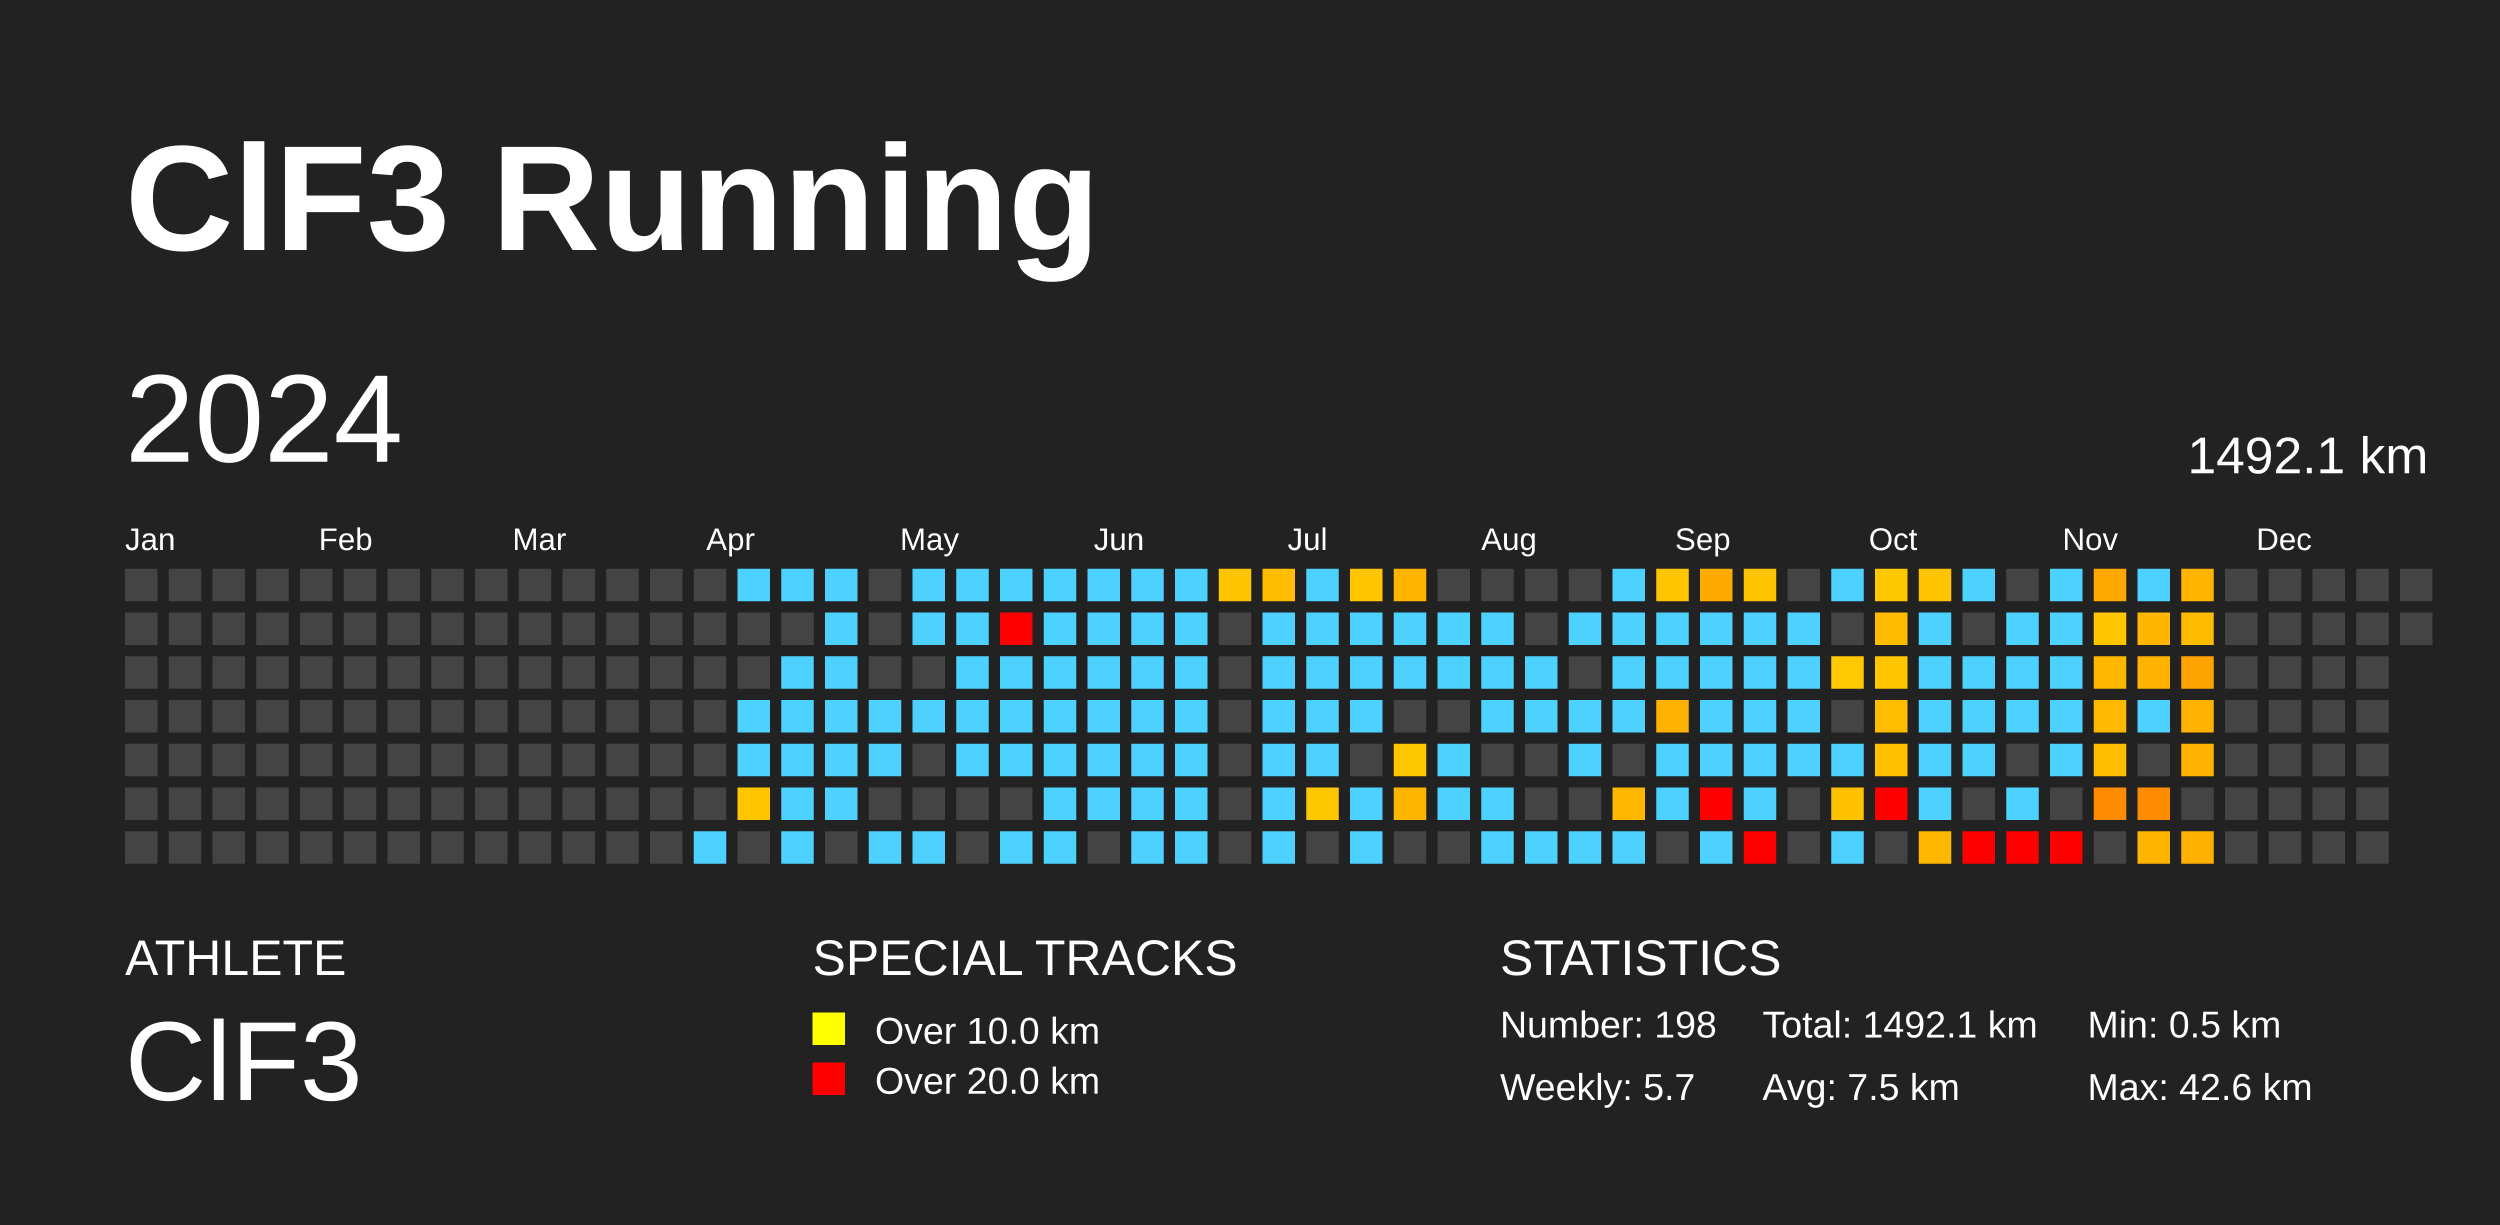
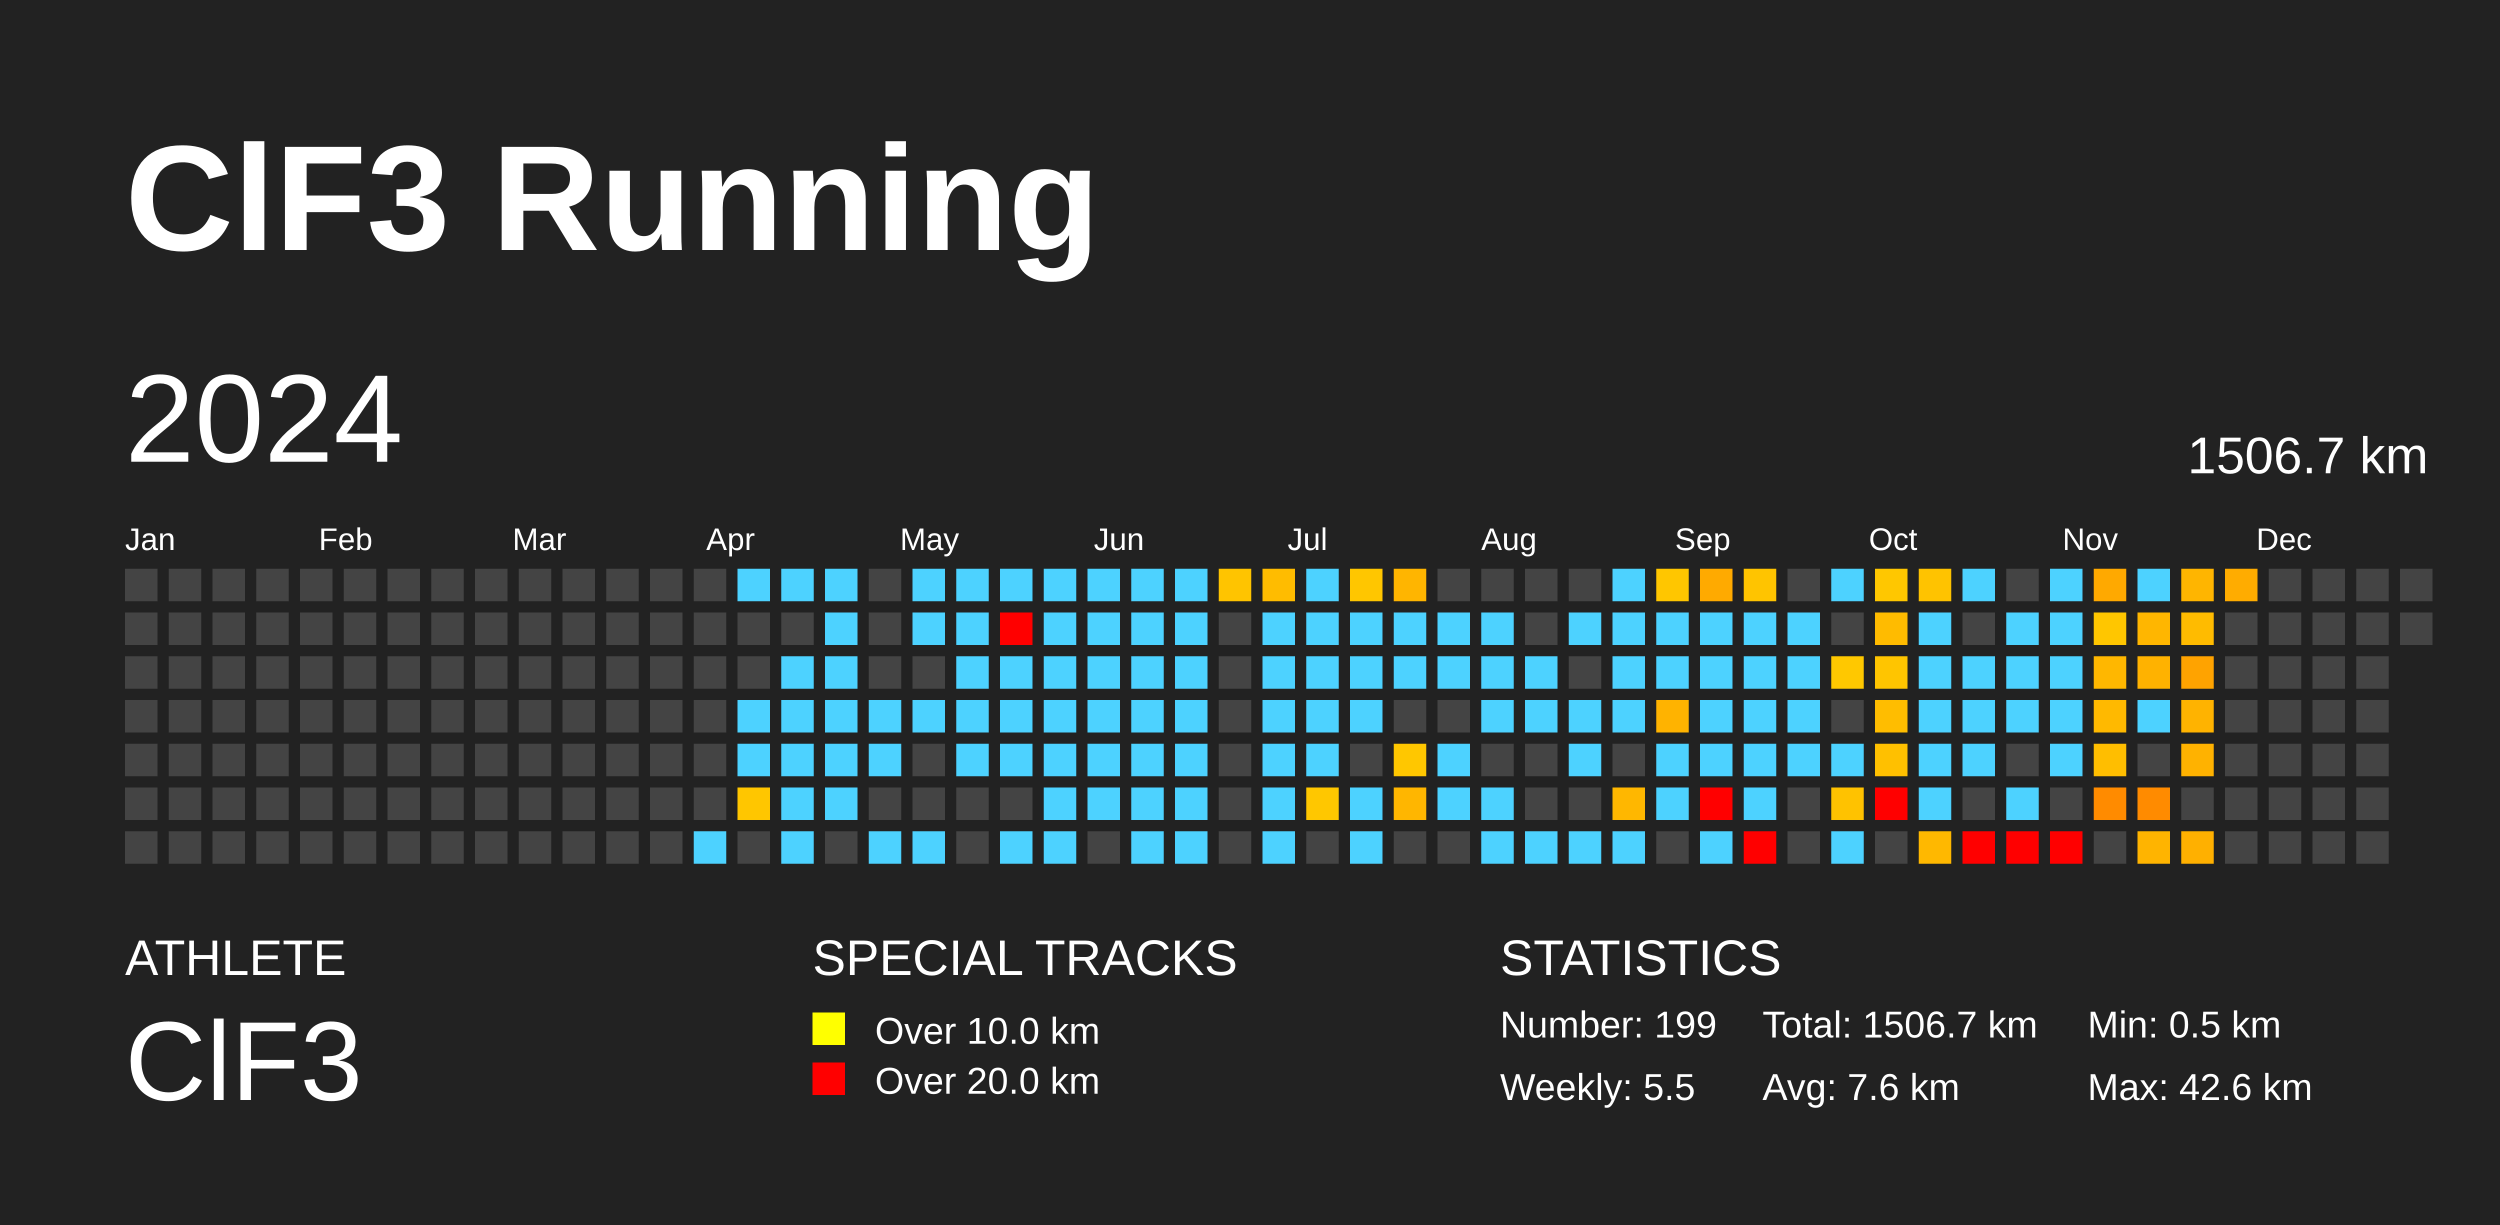
<svg xmlns="http://www.w3.org/2000/svg" baseProfile="full" height="98mm" version="1.1" viewBox="0,0,200,98" width="200mm">
  <defs />
  <rect fill="#222222" height="98" width="200" x="0" y="0" />
  <text fill="#FFFFFF" style="font-size:12px; font-family:Arial; font-weight:bold;" x="10" y="20">ClF3 Running</text>
  <text fill="#FFFFFF" style="font-size:4px; font-family:Arial" x="10" y="78">ATHLETE</text>
  <text fill="#FFFFFF" style="font-size:9px; font-family:Arial" x="10" y="88">ClF3</text>
  <text fill="#FFFFFF" style="font-size:4px; font-family:Arial" x="65" y="78">SPECIAL TRACKS</text>
  <rect fill="yellow" height="2.6" width="2.6" x="65" y="81" />
  <text fill="#FFFFFF" style="font-size:3px; font-family:Arial" x="70" y="83.5">Over 10.0 km</text>
  <rect fill="red" height="2.6" width="2.6" x="65" y="85" />
  <text fill="#FFFFFF" style="font-size:3px; font-family:Arial" x="70" y="87.5">Over 20.0 km</text>
  <text fill="#FFFFFF" style="font-size:4px; font-family:Arial" x="120" y="78">STATISTICS</text>
-   <text fill="#FFFFFF" style="font-size:3px; font-family:Arial" x="120" y="83">Number: 198</text>
-   <text fill="#FFFFFF" style="font-size:3px; font-family:Arial" x="120" y="88">Weekly: 5.7</text>
-   <text fill="#FFFFFF" style="font-size:3px; font-family:Arial" x="141" y="83">Total: 1492.1 km</text>
-   <text fill="#FFFFFF" style="font-size:3px; font-family:Arial" x="141" y="88">Avg: 7.5 km</text>
+   <text fill="#FFFFFF" style="font-size:3px; font-family:Arial" x="120" y="83">Number: 199</text>
+   <text fill="#FFFFFF" style="font-size:3px; font-family:Arial" x="120" y="88">Weekly: 5.5</text>
+   <text fill="#FFFFFF" style="font-size:3px; font-family:Arial" x="141" y="83">Total: 1506.7 km</text>
+   <text fill="#FFFFFF" style="font-size:3px; font-family:Arial" x="141" y="88">Avg: 7.6 km</text>
  <text fill="#FFFFFF" style="font-size:3px; font-family:Arial" x="167" y="83">Min: 0.5 km</text>
  <text fill="#FFFFFF" style="font-size:3px; font-family:Arial" x="167" y="88">Max: 42.6 km</text>
  <text dominant-baseline="hanging" fill="#FFFFFF" style="font-size:10.0px; font-family:Arial;" x="10" y="30">2024</text>
-   <text dominant-baseline="hanging" fill="#FFFFFF" style="font-size:4.125px; font-family:Arial;" x="175" y="35">1492.1 km</text>
+   <text dominant-baseline="hanging" fill="#FFFFFF" style="font-size:4.125px; font-family:Arial;" x="175" y="35">1506.7 km</text>
  <text fill="#FFFFFF" style="font-size:2.5px; font-family:Arial" x="10.0" y="44">Jan</text>
  <text fill="#FFFFFF" style="font-size:2.5px; font-family:Arial" x="25.5" y="44">Feb</text>
  <text fill="#FFFFFF" style="font-size:2.5px; font-family:Arial" x="41.0" y="44">Mar</text>
  <text fill="#FFFFFF" style="font-size:2.5px; font-family:Arial" x="56.5" y="44">Apr</text>
  <text fill="#FFFFFF" style="font-size:2.5px; font-family:Arial" x="72.0" y="44">May</text>
  <text fill="#FFFFFF" style="font-size:2.5px; font-family:Arial" x="87.5" y="44">Jun</text>
  <text fill="#FFFFFF" style="font-size:2.5px; font-family:Arial" x="103.0" y="44">Jul</text>
  <text fill="#FFFFFF" style="font-size:2.5px; font-family:Arial" x="118.5" y="44">Aug</text>
  <text fill="#FFFFFF" style="font-size:2.5px; font-family:Arial" x="134.0" y="44">Sep</text>
  <text fill="#FFFFFF" style="font-size:2.5px; font-family:Arial" x="149.5" y="44">Oct</text>
  <text fill="#FFFFFF" style="font-size:2.5px; font-family:Arial" x="165.0" y="44">Nov</text>
  <text fill="#FFFFFF" style="font-size:2.5px; font-family:Arial" x="180.5" y="44">Dec</text>
  <rect fill="#444444" height="2.6" width="2.6" x="10.0" y="45.5" />
  <rect fill="#444444" height="2.6" width="2.6" x="10.0" y="49.0" />
  <rect fill="#444444" height="2.6" width="2.6" x="10.0" y="52.5" />
  <rect fill="#444444" height="2.6" width="2.6" x="10.0" y="56.0" />
  <rect fill="#444444" height="2.6" width="2.6" x="10.0" y="59.5" />
  <rect fill="#444444" height="2.6" width="2.6" x="10.0" y="63.0" />
  <rect fill="#444444" height="2.6" width="2.6" x="10.0" y="66.5" />
  <rect fill="#444444" height="2.6" width="2.6" x="13.5" y="45.5" />
  <rect fill="#444444" height="2.6" width="2.6" x="13.5" y="49.0" />
  <rect fill="#444444" height="2.6" width="2.6" x="13.5" y="52.5" />
  <rect fill="#444444" height="2.6" width="2.6" x="13.5" y="56.0" />
  <rect fill="#444444" height="2.6" width="2.6" x="13.5" y="59.5" />
  <rect fill="#444444" height="2.6" width="2.6" x="13.5" y="63.0" />
  <rect fill="#444444" height="2.6" width="2.6" x="13.5" y="66.5" />
  <rect fill="#444444" height="2.6" width="2.6" x="17.0" y="45.5" />
  <rect fill="#444444" height="2.6" width="2.6" x="17.0" y="49.0" />
  <rect fill="#444444" height="2.6" width="2.6" x="17.0" y="52.5" />
  <rect fill="#444444" height="2.6" width="2.6" x="17.0" y="56.0" />
  <rect fill="#444444" height="2.6" width="2.6" x="17.0" y="59.5" />
  <rect fill="#444444" height="2.6" width="2.6" x="17.0" y="63.0" />
  <rect fill="#444444" height="2.6" width="2.6" x="17.0" y="66.5" />
  <rect fill="#444444" height="2.6" width="2.6" x="20.5" y="45.5" />
  <rect fill="#444444" height="2.6" width="2.6" x="20.5" y="49.0" />
  <rect fill="#444444" height="2.6" width="2.6" x="20.5" y="52.5" />
  <rect fill="#444444" height="2.6" width="2.6" x="20.5" y="56.0" />
  <rect fill="#444444" height="2.6" width="2.6" x="20.5" y="59.5" />
  <rect fill="#444444" height="2.6" width="2.6" x="20.5" y="63.0" />
  <rect fill="#444444" height="2.6" width="2.6" x="20.5" y="66.5" />
  <rect fill="#444444" height="2.6" width="2.6" x="24.0" y="45.5" />
  <rect fill="#444444" height="2.6" width="2.6" x="24.0" y="49.0" />
  <rect fill="#444444" height="2.6" width="2.6" x="24.0" y="52.5" />
  <rect fill="#444444" height="2.6" width="2.6" x="24.0" y="56.0" />
  <rect fill="#444444" height="2.6" width="2.6" x="24.0" y="59.5" />
  <rect fill="#444444" height="2.6" width="2.6" x="24.0" y="63.0" />
  <rect fill="#444444" height="2.6" width="2.6" x="24.0" y="66.5" />
  <rect fill="#444444" height="2.6" width="2.6" x="27.5" y="45.5" />
  <rect fill="#444444" height="2.6" width="2.6" x="27.5" y="49.0" />
  <rect fill="#444444" height="2.6" width="2.6" x="27.5" y="52.5" />
  <rect fill="#444444" height="2.6" width="2.6" x="27.5" y="56.0" />
  <rect fill="#444444" height="2.6" width="2.6" x="27.5" y="59.5" />
  <rect fill="#444444" height="2.6" width="2.6" x="27.5" y="63.0" />
  <rect fill="#444444" height="2.6" width="2.6" x="27.5" y="66.5" />
  <rect fill="#444444" height="2.6" width="2.6" x="31.0" y="45.5" />
  <rect fill="#444444" height="2.6" width="2.6" x="31.0" y="49.0" />
  <rect fill="#444444" height="2.6" width="2.6" x="31.0" y="52.5" />
  <rect fill="#444444" height="2.6" width="2.6" x="31.0" y="56.0" />
  <rect fill="#444444" height="2.6" width="2.6" x="31.0" y="59.5" />
  <rect fill="#444444" height="2.6" width="2.6" x="31.0" y="63.0" />
  <rect fill="#444444" height="2.6" width="2.6" x="31.0" y="66.5" />
  <rect fill="#444444" height="2.6" width="2.6" x="34.5" y="45.5" />
  <rect fill="#444444" height="2.6" width="2.6" x="34.5" y="49.0" />
  <rect fill="#444444" height="2.6" width="2.6" x="34.5" y="52.5" />
  <rect fill="#444444" height="2.6" width="2.6" x="34.5" y="56.0" />
  <rect fill="#444444" height="2.6" width="2.6" x="34.5" y="59.5" />
  <rect fill="#444444" height="2.6" width="2.6" x="34.5" y="63.0" />
  <rect fill="#444444" height="2.6" width="2.6" x="34.5" y="66.5" />
  <rect fill="#444444" height="2.6" width="2.6" x="38.0" y="45.5" />
  <rect fill="#444444" height="2.6" width="2.6" x="38.0" y="49.0" />
  <rect fill="#444444" height="2.6" width="2.6" x="38.0" y="52.5" />
  <rect fill="#444444" height="2.6" width="2.6" x="38.0" y="56.0" />
  <rect fill="#444444" height="2.6" width="2.6" x="38.0" y="59.5" />
  <rect fill="#444444" height="2.6" width="2.6" x="38.0" y="63.0" />
  <rect fill="#444444" height="2.6" width="2.6" x="38.0" y="66.5" />
  <rect fill="#444444" height="2.6" width="2.6" x="41.5" y="45.5" />
  <rect fill="#444444" height="2.6" width="2.6" x="41.5" y="49.0" />
  <rect fill="#444444" height="2.6" width="2.6" x="41.5" y="52.5" />
  <rect fill="#444444" height="2.6" width="2.6" x="41.5" y="56.0" />
  <rect fill="#444444" height="2.6" width="2.6" x="41.5" y="59.5" />
  <rect fill="#444444" height="2.6" width="2.6" x="41.5" y="63.0" />
  <rect fill="#444444" height="2.6" width="2.6" x="41.5" y="66.5" />
  <rect fill="#444444" height="2.6" width="2.6" x="45.0" y="45.5" />
  <rect fill="#444444" height="2.6" width="2.6" x="45.0" y="49.0" />
  <rect fill="#444444" height="2.6" width="2.6" x="45.0" y="52.5" />
  <rect fill="#444444" height="2.6" width="2.6" x="45.0" y="56.0" />
  <rect fill="#444444" height="2.6" width="2.6" x="45.0" y="59.5" />
  <rect fill="#444444" height="2.6" width="2.6" x="45.0" y="63.0" />
  <rect fill="#444444" height="2.6" width="2.6" x="45.0" y="66.5" />
  <rect fill="#444444" height="2.6" width="2.6" x="48.5" y="45.5" />
  <rect fill="#444444" height="2.6" width="2.6" x="48.5" y="49.0" />
  <rect fill="#444444" height="2.6" width="2.6" x="48.5" y="52.5" />
  <rect fill="#444444" height="2.6" width="2.6" x="48.5" y="56.0" />
  <rect fill="#444444" height="2.6" width="2.6" x="48.5" y="59.5" />
  <rect fill="#444444" height="2.6" width="2.6" x="48.5" y="63.0" />
  <rect fill="#444444" height="2.6" width="2.6" x="48.5" y="66.5" />
  <rect fill="#444444" height="2.6" width="2.6" x="52.0" y="45.5" />
  <rect fill="#444444" height="2.6" width="2.6" x="52.0" y="49.0" />
  <rect fill="#444444" height="2.6" width="2.6" x="52.0" y="52.5" />
  <rect fill="#444444" height="2.6" width="2.6" x="52.0" y="56.0" />
  <rect fill="#444444" height="2.6" width="2.6" x="52.0" y="59.5" />
  <rect fill="#444444" height="2.6" width="2.6" x="52.0" y="63.0" />
  <rect fill="#444444" height="2.6" width="2.6" x="52.0" y="66.5" />
  <rect fill="#444444" height="2.6" width="2.6" x="55.5" y="45.5" />
  <rect fill="#444444" height="2.6" width="2.6" x="55.5" y="49.0" />
  <rect fill="#444444" height="2.6" width="2.6" x="55.5" y="52.5" />
  <rect fill="#444444" height="2.6" width="2.6" x="55.5" y="56.0" />
  <rect fill="#444444" height="2.6" width="2.6" x="55.5" y="59.5" />
  <rect fill="#444444" height="2.6" width="2.6" x="55.5" y="63.0" />
  <rect fill="#4dd2ff" height="2.6" width="2.6" x="55.5" y="66.5" />
  <rect fill="#4dd2ff" height="2.6" width="2.6" x="59.0" y="45.5" />
  <rect fill="#444444" height="2.6" width="2.6" x="59.0" y="49.0" />
  <rect fill="#444444" height="2.6" width="2.6" x="59.0" y="52.5" />
  <rect fill="#4dd2ff" height="2.6" width="2.6" x="59.0" y="56.0" />
  <rect fill="#4dd2ff" height="2.6" width="2.6" x="59.0" y="59.5" />
  <rect fill="#ffc600" height="2.6" width="2.6" x="59.0" y="63.0" />
  <rect fill="#444444" height="2.6" width="2.6" x="59.0" y="66.5" />
  <rect fill="#4dd2ff" height="2.6" width="2.6" x="62.5" y="45.5" />
  <rect fill="#444444" height="2.6" width="2.6" x="62.5" y="49.0" />
  <rect fill="#4dd2ff" height="2.6" width="2.6" x="62.5" y="52.5" />
  <rect fill="#4dd2ff" height="2.6" width="2.6" x="62.5" y="56.0" />
  <rect fill="#4dd2ff" height="2.6" width="2.6" x="62.5" y="59.5" />
  <rect fill="#4dd2ff" height="2.6" width="2.6" x="62.5" y="63.0" />
  <rect fill="#4dd2ff" height="2.6" width="2.6" x="62.5" y="66.5" />
  <rect fill="#4dd2ff" height="2.6" width="2.6" x="66.0" y="45.5" />
  <rect fill="#4dd2ff" height="2.6" width="2.6" x="66.0" y="49.0" />
  <rect fill="#4dd2ff" height="2.6" width="2.6" x="66.0" y="52.5" />
  <rect fill="#4dd2ff" height="2.6" width="2.6" x="66.0" y="56.0" />
  <rect fill="#4dd2ff" height="2.6" width="2.6" x="66.0" y="59.5" />
  <rect fill="#4dd2ff" height="2.6" width="2.6" x="66.0" y="63.0" />
  <rect fill="#444444" height="2.6" width="2.6" x="66.0" y="66.5" />
  <rect fill="#444444" height="2.6" width="2.6" x="69.5" y="45.5" />
  <rect fill="#444444" height="2.6" width="2.6" x="69.5" y="49.0" />
  <rect fill="#444444" height="2.6" width="2.6" x="69.5" y="52.5" />
  <rect fill="#4dd2ff" height="2.6" width="2.6" x="69.5" y="56.0" />
  <rect fill="#4dd2ff" height="2.6" width="2.6" x="69.5" y="59.5" />
  <rect fill="#444444" height="2.6" width="2.6" x="69.5" y="63.0" />
  <rect fill="#4dd2ff" height="2.6" width="2.6" x="69.5" y="66.5" />
  <rect fill="#4dd2ff" height="2.6" width="2.6" x="73.0" y="45.5" />
  <rect fill="#4dd2ff" height="2.6" width="2.6" x="73.0" y="49.0" />
  <rect fill="#444444" height="2.6" width="2.6" x="73.0" y="52.5" />
  <rect fill="#4dd2ff" height="2.6" width="2.6" x="73.0" y="56.0" />
  <rect fill="#444444" height="2.6" width="2.6" x="73.0" y="59.5" />
  <rect fill="#444444" height="2.6" width="2.6" x="73.0" y="63.0" />
  <rect fill="#4dd2ff" height="2.6" width="2.6" x="73.0" y="66.5" />
  <rect fill="#4dd2ff" height="2.6" width="2.6" x="76.5" y="45.5" />
  <rect fill="#4dd2ff" height="2.6" width="2.6" x="76.5" y="49.0" />
  <rect fill="#4dd2ff" height="2.6" width="2.6" x="76.5" y="52.5" />
  <rect fill="#4dd2ff" height="2.6" width="2.6" x="76.5" y="56.0" />
  <rect fill="#4dd2ff" height="2.6" width="2.6" x="76.5" y="59.5" />
  <rect fill="#444444" height="2.6" width="2.6" x="76.5" y="63.0" />
  <rect fill="#444444" height="2.6" width="2.6" x="76.5" y="66.5" />
  <rect fill="#4dd2ff" height="2.6" width="2.6" x="80.0" y="45.5" />
  <rect fill="red" height="2.6" width="2.6" x="80.0" y="49.0" />
  <rect fill="#4dd2ff" height="2.6" width="2.6" x="80.0" y="52.5" />
  <rect fill="#4dd2ff" height="2.6" width="2.6" x="80.0" y="56.0" />
  <rect fill="#4dd2ff" height="2.6" width="2.6" x="80.0" y="59.5" />
  <rect fill="#444444" height="2.6" width="2.6" x="80.0" y="63.0" />
  <rect fill="#4dd2ff" height="2.6" width="2.6" x="80.0" y="66.5" />
  <rect fill="#4dd2ff" height="2.6" width="2.6" x="83.5" y="45.5" />
  <rect fill="#4dd2ff" height="2.6" width="2.6" x="83.5" y="49.0" />
  <rect fill="#4dd2ff" height="2.6" width="2.6" x="83.5" y="52.5" />
  <rect fill="#4dd2ff" height="2.6" width="2.6" x="83.5" y="56.0" />
  <rect fill="#4dd2ff" height="2.6" width="2.6" x="83.5" y="59.5" />
  <rect fill="#4dd2ff" height="2.6" width="2.6" x="83.5" y="63.0" />
  <rect fill="#4dd2ff" height="2.6" width="2.6" x="83.5" y="66.5" />
  <rect fill="#4dd2ff" height="2.6" width="2.6" x="87.0" y="45.5" />
  <rect fill="#4dd2ff" height="2.6" width="2.6" x="87.0" y="49.0" />
  <rect fill="#4dd2ff" height="2.6" width="2.6" x="87.0" y="52.5" />
  <rect fill="#4dd2ff" height="2.6" width="2.6" x="87.0" y="56.0" />
  <rect fill="#4dd2ff" height="2.6" width="2.6" x="87.0" y="59.5" />
  <rect fill="#4dd2ff" height="2.6" width="2.6" x="87.0" y="63.0" />
  <rect fill="#444444" height="2.6" width="2.6" x="87.0" y="66.5" />
  <rect fill="#4dd2ff" height="2.6" width="2.6" x="90.5" y="45.5" />
  <rect fill="#4dd2ff" height="2.6" width="2.6" x="90.5" y="49.0" />
  <rect fill="#4dd2ff" height="2.6" width="2.6" x="90.5" y="52.5" />
  <rect fill="#4dd2ff" height="2.6" width="2.6" x="90.5" y="56.0" />
  <rect fill="#4dd2ff" height="2.6" width="2.6" x="90.5" y="59.5" />
  <rect fill="#4dd2ff" height="2.6" width="2.6" x="90.5" y="63.0" />
  <rect fill="#4dd2ff" height="2.6" width="2.6" x="90.5" y="66.5" />
  <rect fill="#4dd2ff" height="2.6" width="2.6" x="94.0" y="45.5" />
  <rect fill="#4dd2ff" height="2.6" width="2.6" x="94.0" y="49.0" />
  <rect fill="#4dd2ff" height="2.6" width="2.6" x="94.0" y="52.5" />
  <rect fill="#4dd2ff" height="2.6" width="2.6" x="94.0" y="56.0" />
  <rect fill="#4dd2ff" height="2.6" width="2.6" x="94.0" y="59.5" />
  <rect fill="#4dd2ff" height="2.6" width="2.6" x="94.0" y="63.0" />
  <rect fill="#4dd2ff" height="2.6" width="2.6" x="94.0" y="66.5" />
  <rect fill="#ffc400" height="2.6" width="2.6" x="97.5" y="45.5" />
  <rect fill="#444444" height="2.6" width="2.6" x="97.5" y="49.0" />
  <rect fill="#444444" height="2.6" width="2.6" x="97.5" y="52.5" />
  <rect fill="#444444" height="2.6" width="2.6" x="97.5" y="56.0" />
  <rect fill="#444444" height="2.6" width="2.6" x="97.5" y="59.5" />
  <rect fill="#444444" height="2.6" width="2.6" x="97.5" y="63.0" />
  <rect fill="#444444" height="2.6" width="2.6" x="97.5" y="66.5" />
  <rect fill="#ffbc00" height="2.6" width="2.6" x="101.0" y="45.5" />
  <rect fill="#4dd2ff" height="2.6" width="2.6" x="101.0" y="49.0" />
  <rect fill="#4dd2ff" height="2.6" width="2.6" x="101.0" y="52.5" />
  <rect fill="#4dd2ff" height="2.6" width="2.6" x="101.0" y="56.0" />
  <rect fill="#4dd2ff" height="2.6" width="2.6" x="101.0" y="59.5" />
  <rect fill="#4dd2ff" height="2.6" width="2.6" x="101.0" y="63.0" />
  <rect fill="#4dd2ff" height="2.6" width="2.6" x="101.0" y="66.5" />
  <rect fill="#4dd2ff" height="2.6" width="2.6" x="104.5" y="45.5" />
  <rect fill="#4dd2ff" height="2.6" width="2.6" x="104.5" y="49.0" />
  <rect fill="#4dd2ff" height="2.6" width="2.6" x="104.5" y="52.5" />
  <rect fill="#4dd2ff" height="2.6" width="2.6" x="104.5" y="56.0" />
  <rect fill="#4dd2ff" height="2.6" width="2.6" x="104.5" y="59.5" />
  <rect fill="#ffc700" height="2.6" width="2.6" x="104.5" y="63.0" />
  <rect fill="#444444" height="2.6" width="2.6" x="104.5" y="66.5" />
  <rect fill="#ffc600" height="2.6" width="2.6" x="108.0" y="45.5" />
  <rect fill="#4dd2ff" height="2.6" width="2.6" x="108.0" y="49.0" />
  <rect fill="#4dd2ff" height="2.6" width="2.6" x="108.0" y="52.5" />
  <rect fill="#4dd2ff" height="2.6" width="2.6" x="108.0" y="56.0" />
  <rect fill="#444444" height="2.6" width="2.6" x="108.0" y="59.5" />
  <rect fill="#4dd2ff" height="2.6" width="2.6" x="108.0" y="63.0" />
  <rect fill="#4dd2ff" height="2.6" width="2.6" x="108.0" y="66.5" />
  <rect fill="#ffb500" height="2.6" width="2.6" x="111.5" y="45.5" />
  <rect fill="#4dd2ff" height="2.6" width="2.6" x="111.5" y="49.0" />
  <rect fill="#4dd2ff" height="2.6" width="2.6" x="111.5" y="52.5" />
  <rect fill="#444444" height="2.6" width="2.6" x="111.5" y="56.0" />
  <rect fill="#ffc700" height="2.6" width="2.6" x="111.5" y="59.5" />
  <rect fill="#ffb600" height="2.6" width="2.6" x="111.5" y="63.0" />
  <rect fill="#444444" height="2.6" width="2.6" x="111.5" y="66.5" />
  <rect fill="#444444" height="2.6" width="2.6" x="115.0" y="45.5" />
  <rect fill="#4dd2ff" height="2.6" width="2.6" x="115.0" y="49.0" />
  <rect fill="#4dd2ff" height="2.6" width="2.6" x="115.0" y="52.5" />
  <rect fill="#444444" height="2.6" width="2.6" x="115.0" y="56.0" />
  <rect fill="#4dd2ff" height="2.6" width="2.6" x="115.0" y="59.5" />
  <rect fill="#4dd2ff" height="2.6" width="2.6" x="115.0" y="63.0" />
  <rect fill="#444444" height="2.6" width="2.6" x="115.0" y="66.5" />
  <rect fill="#444444" height="2.6" width="2.6" x="118.5" y="45.5" />
  <rect fill="#4dd2ff" height="2.6" width="2.6" x="118.5" y="49.0" />
  <rect fill="#4dd2ff" height="2.6" width="2.6" x="118.5" y="52.5" />
  <rect fill="#4dd2ff" height="2.6" width="2.6" x="118.5" y="56.0" />
  <rect fill="#444444" height="2.6" width="2.6" x="118.5" y="59.5" />
  <rect fill="#4dd2ff" height="2.6" width="2.6" x="118.5" y="63.0" />
  <rect fill="#4dd2ff" height="2.6" width="2.6" x="118.5" y="66.5" />
  <rect fill="#444444" height="2.6" width="2.6" x="122.0" y="45.5" />
  <rect fill="#444444" height="2.6" width="2.6" x="122.0" y="49.0" />
  <rect fill="#4dd2ff" height="2.6" width="2.6" x="122.0" y="52.5" />
  <rect fill="#4dd2ff" height="2.6" width="2.6" x="122.0" y="56.0" />
  <rect fill="#444444" height="2.6" width="2.6" x="122.0" y="59.5" />
  <rect fill="#444444" height="2.6" width="2.6" x="122.0" y="63.0" />
  <rect fill="#4dd2ff" height="2.6" width="2.6" x="122.0" y="66.5" />
  <rect fill="#444444" height="2.6" width="2.6" x="125.5" y="45.5" />
  <rect fill="#4dd2ff" height="2.6" width="2.6" x="125.5" y="49.0" />
  <rect fill="#444444" height="2.6" width="2.6" x="125.5" y="52.5" />
  <rect fill="#4dd2ff" height="2.6" width="2.6" x="125.5" y="56.0" />
  <rect fill="#4dd2ff" height="2.6" width="2.6" x="125.5" y="59.5" />
  <rect fill="#444444" height="2.6" width="2.6" x="125.5" y="63.0" />
  <rect fill="#4dd2ff" height="2.6" width="2.6" x="125.5" y="66.5" />
  <rect fill="#4dd2ff" height="2.6" width="2.6" x="129.0" y="45.5" />
  <rect fill="#4dd2ff" height="2.6" width="2.6" x="129.0" y="49.0" />
  <rect fill="#4dd2ff" height="2.6" width="2.6" x="129.0" y="52.5" />
  <rect fill="#4dd2ff" height="2.6" width="2.6" x="129.0" y="56.0" />
  <rect fill="#444444" height="2.6" width="2.6" x="129.0" y="59.5" />
  <rect fill="#ffb700" height="2.6" width="2.6" x="129.0" y="63.0" />
  <rect fill="#4dd2ff" height="2.6" width="2.6" x="129.0" y="66.5" />
  <rect fill="#ffc600" height="2.6" width="2.6" x="132.5" y="45.5" />
  <rect fill="#4dd2ff" height="2.6" width="2.6" x="132.5" y="49.0" />
  <rect fill="#4dd2ff" height="2.6" width="2.6" x="132.5" y="52.5" />
  <rect fill="#ffb300" height="2.6" width="2.6" x="132.5" y="56.0" />
  <rect fill="#4dd2ff" height="2.6" width="2.6" x="132.5" y="59.5" />
  <rect fill="#4dd2ff" height="2.6" width="2.6" x="132.5" y="63.0" />
  <rect fill="#444444" height="2.6" width="2.6" x="132.5" y="66.5" />
  <rect fill="#ffaa00" height="2.6" width="2.6" x="136.0" y="45.5" />
  <rect fill="#4dd2ff" height="2.6" width="2.6" x="136.0" y="49.0" />
  <rect fill="#4dd2ff" height="2.6" width="2.6" x="136.0" y="52.5" />
  <rect fill="#4dd2ff" height="2.6" width="2.6" x="136.0" y="56.0" />
  <rect fill="#4dd2ff" height="2.6" width="2.6" x="136.0" y="59.5" />
  <rect fill="red" height="2.6" width="2.6" x="136.0" y="63.0" />
  <rect fill="#4dd2ff" height="2.6" width="2.6" x="136.0" y="66.5" />
  <rect fill="#ffc400" height="2.6" width="2.6" x="139.5" y="45.5" />
  <rect fill="#4dd2ff" height="2.6" width="2.6" x="139.5" y="49.0" />
  <rect fill="#4dd2ff" height="2.6" width="2.6" x="139.5" y="52.5" />
  <rect fill="#4dd2ff" height="2.6" width="2.6" x="139.5" y="56.0" />
  <rect fill="#4dd2ff" height="2.6" width="2.6" x="139.5" y="59.5" />
  <rect fill="#4dd2ff" height="2.6" width="2.6" x="139.5" y="63.0" />
  <rect fill="red" height="2.6" width="2.6" x="139.5" y="66.5" />
  <rect fill="#444444" height="2.6" width="2.6" x="143.0" y="45.5" />
  <rect fill="#4dd2ff" height="2.6" width="2.6" x="143.0" y="49.0" />
  <rect fill="#4dd2ff" height="2.6" width="2.6" x="143.0" y="52.5" />
  <rect fill="#4dd2ff" height="2.6" width="2.6" x="143.0" y="56.0" />
  <rect fill="#4dd2ff" height="2.6" width="2.6" x="143.0" y="59.5" />
  <rect fill="#444444" height="2.6" width="2.6" x="143.0" y="63.0" />
  <rect fill="#444444" height="2.6" width="2.6" x="143.0" y="66.5" />
  <rect fill="#4dd2ff" height="2.6" width="2.6" x="146.5" y="45.5" />
  <rect fill="#444444" height="2.6" width="2.6" x="146.5" y="49.0" />
  <rect fill="#ffc800" height="2.6" width="2.6" x="146.5" y="52.5" />
  <rect fill="#444444" height="2.6" width="2.6" x="146.5" y="56.0" />
  <rect fill="#4dd2ff" height="2.6" width="2.6" x="146.5" y="59.5" />
  <rect fill="#ffc200" height="2.6" width="2.6" x="146.5" y="63.0" />
  <rect fill="#4dd2ff" height="2.6" width="2.6" x="146.5" y="66.5" />
  <rect fill="#ffc700" height="2.6" width="2.6" x="150.0" y="45.5" />
  <rect fill="#ffbb00" height="2.6" width="2.6" x="150.0" y="49.0" />
  <rect fill="#ffc500" height="2.6" width="2.6" x="150.0" y="52.5" />
  <rect fill="#ffbd00" height="2.6" width="2.6" x="150.0" y="56.0" />
  <rect fill="#ffc000" height="2.6" width="2.6" x="150.0" y="59.5" />
  <rect fill="red" height="2.6" width="2.6" x="150.0" y="63.0" />
  <rect fill="#444444" height="2.6" width="2.6" x="150.0" y="66.5" />
  <rect fill="#ffc300" height="2.6" width="2.6" x="153.5" y="45.5" />
  <rect fill="#4dd2ff" height="2.6" width="2.6" x="153.5" y="49.0" />
  <rect fill="#4dd2ff" height="2.6" width="2.6" x="153.5" y="52.5" />
  <rect fill="#4dd2ff" height="2.6" width="2.6" x="153.5" y="56.0" />
  <rect fill="#4dd2ff" height="2.6" width="2.6" x="153.5" y="59.5" />
  <rect fill="#4dd2ff" height="2.6" width="2.6" x="153.5" y="63.0" />
  <rect fill="#ffb800" height="2.6" width="2.6" x="153.5" y="66.5" />
  <rect fill="#4dd2ff" height="2.6" width="2.6" x="157.0" y="45.5" />
  <rect fill="#444444" height="2.6" width="2.6" x="157.0" y="49.0" />
  <rect fill="#4dd2ff" height="2.6" width="2.6" x="157.0" y="52.5" />
  <rect fill="#4dd2ff" height="2.6" width="2.6" x="157.0" y="56.0" />
  <rect fill="#4dd2ff" height="2.6" width="2.6" x="157.0" y="59.5" />
  <rect fill="#444444" height="2.6" width="2.6" x="157.0" y="63.0" />
  <rect fill="red" height="2.6" width="2.6" x="157.0" y="66.5" />
  <rect fill="#444444" height="2.6" width="2.6" x="160.5" y="45.5" />
  <rect fill="#4dd2ff" height="2.6" width="2.6" x="160.5" y="49.0" />
  <rect fill="#4dd2ff" height="2.6" width="2.6" x="160.5" y="52.5" />
  <rect fill="#4dd2ff" height="2.6" width="2.6" x="160.5" y="56.0" />
  <rect fill="#444444" height="2.6" width="2.6" x="160.5" y="59.5" />
  <rect fill="#4dd2ff" height="2.6" width="2.6" x="160.5" y="63.0" />
  <rect fill="red" height="2.6" width="2.6" x="160.5" y="66.5" />
  <rect fill="#4dd2ff" height="2.6" width="2.6" x="164.0" y="45.5" />
  <rect fill="#4dd2ff" height="2.6" width="2.6" x="164.0" y="49.0" />
  <rect fill="#4dd2ff" height="2.6" width="2.6" x="164.0" y="52.5" />
  <rect fill="#4dd2ff" height="2.6" width="2.6" x="164.0" y="56.0" />
  <rect fill="#4dd2ff" height="2.6" width="2.6" x="164.0" y="59.5" />
  <rect fill="#444444" height="2.6" width="2.6" x="164.0" y="63.0" />
  <rect fill="red" height="2.6" width="2.6" x="164.0" y="66.5" />
  <rect fill="#ffa900" height="2.6" width="2.6" x="167.5" y="45.5" />
  <rect fill="#ffc600" height="2.6" width="2.6" x="167.5" y="49.0" />
  <rect fill="#ffb700" height="2.6" width="2.6" x="167.5" y="52.5" />
  <rect fill="#ffb900" height="2.6" width="2.6" x="167.5" y="56.0" />
  <rect fill="#ffbe00" height="2.6" width="2.6" x="167.5" y="59.5" />
  <rect fill="#ff8b00" height="2.6" width="2.6" x="167.5" y="63.0" />
  <rect fill="#444444" height="2.6" width="2.6" x="167.5" y="66.5" />
  <rect fill="#4dd2ff" height="2.6" width="2.6" x="171.0" y="45.5" />
  <rect fill="#ffb600" height="2.6" width="2.6" x="171.0" y="49.0" />
  <rect fill="#ffb200" height="2.6" width="2.6" x="171.0" y="52.5" />
  <rect fill="#4dd2ff" height="2.6" width="2.6" x="171.0" y="56.0" />
  <rect fill="#444444" height="2.6" width="2.6" x="171.0" y="59.5" />
  <rect fill="#ff8b00" height="2.6" width="2.6" x="171.0" y="63.0" />
  <rect fill="#ffb400" height="2.6" width="2.6" x="171.0" y="66.5" />
  <rect fill="#ffb500" height="2.6" width="2.6" x="174.5" y="45.5" />
  <rect fill="#ffbb00" height="2.6" width="2.6" x="174.5" y="49.0" />
  <rect fill="#ffa300" height="2.6" width="2.6" x="174.5" y="52.5" />
  <rect fill="#ffb300" height="2.6" width="2.6" x="174.5" y="56.0" />
  <rect fill="#ffb200" height="2.6" width="2.6" x="174.5" y="59.5" />
  <rect fill="#444444" height="2.6" width="2.6" x="174.5" y="63.0" />
  <rect fill="#ffb000" height="2.6" width="2.6" x="174.5" y="66.5" />
-   <rect fill="#444444" height="2.6" width="2.6" x="178.0" y="45.5" />
+   <rect fill="#ffac00" height="2.6" width="2.6" x="178.0" y="45.5" />
  <rect fill="#444444" height="2.6" width="2.6" x="178.0" y="49.0" />
  <rect fill="#444444" height="2.6" width="2.6" x="178.0" y="52.5" />
  <rect fill="#444444" height="2.6" width="2.6" x="178.0" y="56.0" />
  <rect fill="#444444" height="2.6" width="2.6" x="178.0" y="59.5" />
  <rect fill="#444444" height="2.6" width="2.6" x="178.0" y="63.0" />
  <rect fill="#444444" height="2.6" width="2.6" x="178.0" y="66.5" />
  <rect fill="#444444" height="2.6" width="2.6" x="181.5" y="45.5" />
  <rect fill="#444444" height="2.6" width="2.6" x="181.5" y="49.0" />
  <rect fill="#444444" height="2.6" width="2.6" x="181.5" y="52.5" />
  <rect fill="#444444" height="2.6" width="2.6" x="181.5" y="56.0" />
  <rect fill="#444444" height="2.6" width="2.6" x="181.5" y="59.5" />
  <rect fill="#444444" height="2.6" width="2.6" x="181.5" y="63.0" />
  <rect fill="#444444" height="2.6" width="2.6" x="181.5" y="66.5" />
  <rect fill="#444444" height="2.6" width="2.6" x="185.0" y="45.5" />
  <rect fill="#444444" height="2.6" width="2.6" x="185.0" y="49.0" />
  <rect fill="#444444" height="2.6" width="2.6" x="185.0" y="52.5" />
  <rect fill="#444444" height="2.6" width="2.6" x="185.0" y="56.0" />
  <rect fill="#444444" height="2.6" width="2.6" x="185.0" y="59.5" />
  <rect fill="#444444" height="2.6" width="2.6" x="185.0" y="63.0" />
  <rect fill="#444444" height="2.6" width="2.6" x="185.0" y="66.5" />
  <rect fill="#444444" height="2.6" width="2.6" x="188.5" y="45.5" />
  <rect fill="#444444" height="2.6" width="2.6" x="188.5" y="49.0" />
  <rect fill="#444444" height="2.6" width="2.6" x="188.5" y="52.5" />
  <rect fill="#444444" height="2.6" width="2.6" x="188.5" y="56.0" />
  <rect fill="#444444" height="2.6" width="2.6" x="188.5" y="59.5" />
  <rect fill="#444444" height="2.6" width="2.6" x="188.5" y="63.0" />
  <rect fill="#444444" height="2.6" width="2.6" x="188.5" y="66.5" />
  <rect fill="#444444" height="2.6" width="2.6" x="192.0" y="45.5" />
  <rect fill="#444444" height="2.6" width="2.6" x="192.0" y="49.0" />
</svg>
